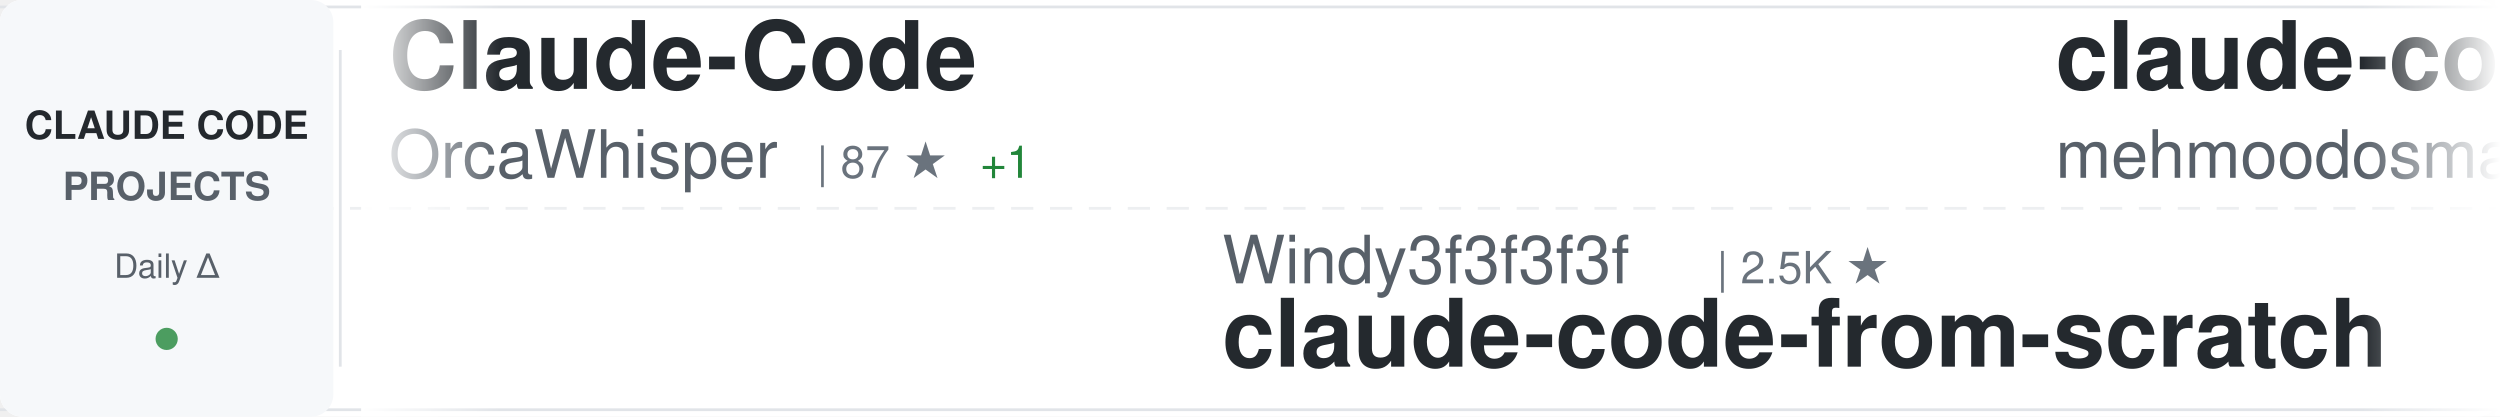
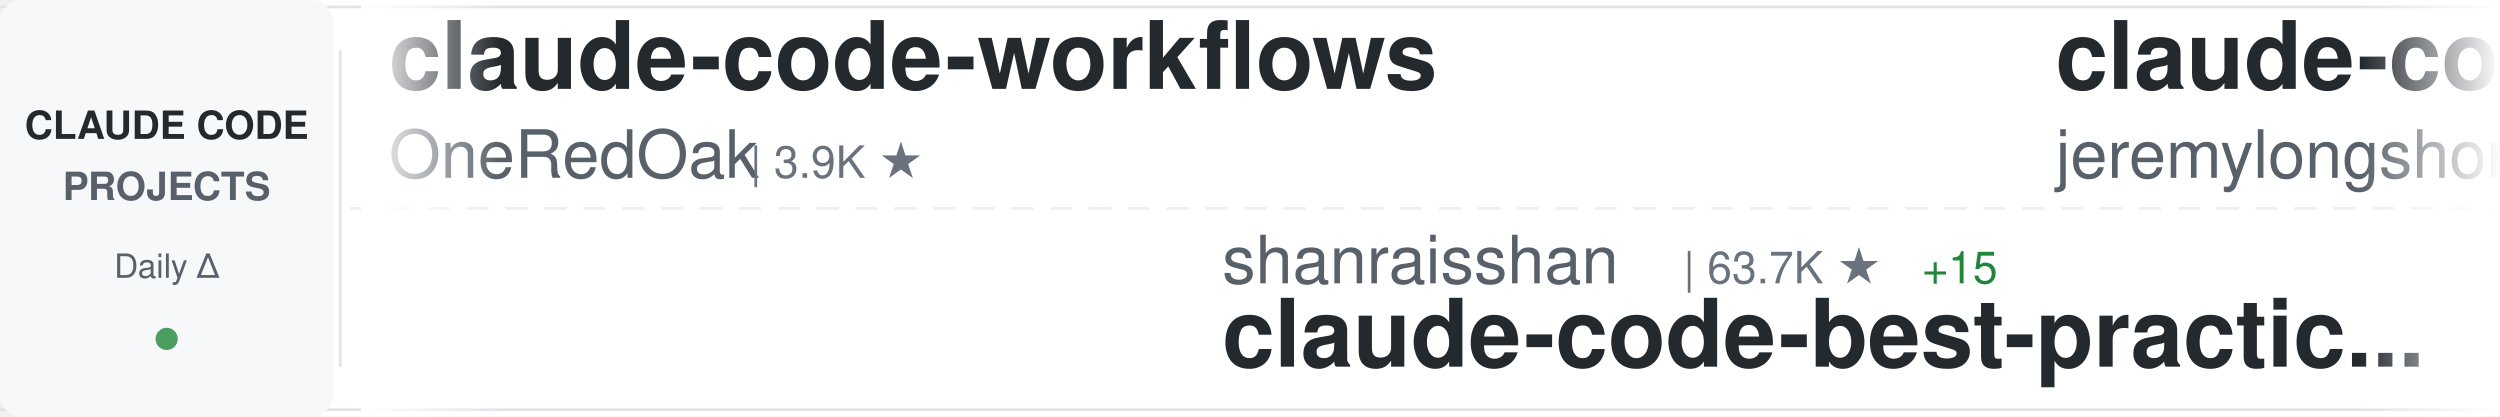
<svg xmlns="http://www.w3.org/2000/svg" width="900" height="150">
  <defs>
    <linearGradient id="awesomeLeftFade" x1="0%" y1="0%" x2="100%" y2="0%">
      <stop offset="0%" style="stop-color:#ffffff;stop-opacity:1" />
      <stop offset="100%" style="stop-color:#ffffff;stop-opacity:0" />
    </linearGradient>
    <linearGradient id="awesomeRightFade" x1="0%" y1="0%" x2="100%" y2="0%">
      <stop offset="0%" style="stop-color:#ffffff;stop-opacity:0" />
      <stop offset="100%" style="stop-color:#ffffff;stop-opacity:1" />
    </linearGradient>
  </defs>
  <rect width="900" height="150" fill="#ffffff" rx="8" />
  <rect x="0" y="2" width="900" height="1" fill="#e1e4e8" />
  <rect x="0" y="147" width="900" height="1" fill="#e1e4e8" />
  <line x1="0" y1="75" x2="900" y2="75" stroke="#e1e4e8" stroke-width="1" stroke-dasharray="8 6" opacity="0.6" />
  <rect x="0" y="0" width="120" height="150" fill="#f6f8fa" rx="8" />
  <text x="60" y="50" font-family="-apple-system, BlinkMacSystemFont, 'Segoe UI', Helvetica, Arial, sans-serif" font-size="14" font-weight="600" fill="#24292e" text-anchor="middle">CLAUDE CODE</text>
  <text x="60" y="72" font-family="-apple-system, BlinkMacSystemFont, 'Segoe UI', Helvetica, Arial, sans-serif" font-size="14" font-weight="600" fill="#586069" text-anchor="middle">PROJECTS</text>
  <text x="60" y="100" font-family="-apple-system, BlinkMacSystemFont, 'Segoe UI', Helvetica, Arial, sans-serif" font-size="12" font-weight="500" fill="#586069" text-anchor="middle">Daily Δ</text>
  <circle cx="60" cy="122" r="4" fill="#22863a" opacity="0.8" />
  <rect x="122" y="18" width="1" height="114" fill="#e1e4e8" />
  <clipPath id="awesomeTickerClip">
    <rect x="130" y="0" width="770" height="150" />
  </clipPath>
  <g clip-path="url(#awesomeTickerClip)">
    <g id="awesomeTickerItems">
      <animateTransform attributeName="transform" attributeType="XML" type="translate" from="0 0" to="-3000 0" dur="54s" repeatCount="indefinite" />
      <g transform="translate(0, 0)">
-         <text x="140" y="32" font-family="-apple-system, BlinkMacSystemFont, 'Segoe UI', Helvetica, Arial, sans-serif" font-size="34" font-weight="600" fill="#24292e">Claude-Code</text>
-         <text x="140" y="64" font-family="-apple-system, BlinkMacSystemFont, 'Segoe UI', Helvetica, Arial, sans-serif" font-size="24" font-weight="400" fill="#586069">OrcaWhisper</text>
-         <text x="294" y="64" font-family="-apple-system, BlinkMacSystemFont, 'Segoe UI', Helvetica, Arial, sans-serif" font-size="16" font-weight="500" fill="#6a737d">| 87 ★</text>
-         <text x="353" y="64" font-family="-apple-system, BlinkMacSystemFont, 'Segoe UI', Helvetica, Arial, sans-serif" font-size="16" font-weight="500" fill="#22863a"> +1</text>
+         <text x="140" y="32" font-family="-apple-system, BlinkMacSystemFont, 'Segoe UI', Helvetica, Arial, sans-serif" font-size="34" font-weight="600" fill="#24292e">claude-code-workflows</text>
+         <text x="140" y="64" font-family="-apple-system, BlinkMacSystemFont, 'Segoe UI', Helvetica, Arial, sans-serif" font-size="24" font-weight="400" fill="#586069">OneRedOak</text>
+         <text x="270" y="64" font-family="-apple-system, BlinkMacSystemFont, 'Segoe UI', Helvetica, Arial, sans-serif" font-size="16" font-weight="500" fill="#6a737d">| 3.9K ★</text>
      </g>
      <g transform="translate(300, 0)">
-         <text x="140" y="102" font-family="-apple-system, BlinkMacSystemFont, 'Segoe UI', Helvetica, Arial, sans-serif" font-size="24" font-weight="400" fill="#586069">Windy3f3f3f3f</text>
-         <text x="318" y="102" font-family="-apple-system, BlinkMacSystemFont, 'Segoe UI', Helvetica, Arial, sans-serif" font-size="16" font-weight="500" fill="#6a737d">| 2.5K ★</text>
-         <text x="140" y="132" font-family="-apple-system, BlinkMacSystemFont, 'Segoe UI', Helvetica, Arial, sans-serif" font-size="34" font-weight="600" fill="#24292e">claude-code-from-scratch</text>
+         <text x="140" y="102" font-family="-apple-system, BlinkMacSystemFont, 'Segoe UI', Helvetica, Arial, sans-serif" font-size="24" font-weight="400" fill="#586069">shanraisshan</text>
+         <text x="306" y="102" font-family="-apple-system, BlinkMacSystemFont, 'Segoe UI', Helvetica, Arial, sans-serif" font-size="16" font-weight="500" fill="#6a737d">| 63.7K ★</text>
+         <text x="392" y="102" font-family="-apple-system, BlinkMacSystemFont, 'Segoe UI', Helvetica, Arial, sans-serif" font-size="16" font-weight="500" fill="#22863a"> +15</text>
+         <text x="140" y="132" font-family="-apple-system, BlinkMacSystemFont, 'Segoe UI', Helvetica, Arial, sans-serif" font-size="34" font-weight="600" fill="#24292e">claude-code-best-practic...</text>
      </g>
      <g transform="translate(600, 0)">
-         <text x="140" y="32" font-family="-apple-system, BlinkMacSystemFont, 'Segoe UI', Helvetica, Arial, sans-serif" font-size="34" font-weight="600" fill="#24292e">claude-code</text>
-         <text x="140" y="64" font-family="-apple-system, BlinkMacSystemFont, 'Segoe UI', Helvetica, Arial, sans-serif" font-size="24" font-weight="400" fill="#586069">mehmoodosman</text>
-         <text x="306" y="64" font-family="-apple-system, BlinkMacSystemFont, 'Segoe UI', Helvetica, Arial, sans-serif" font-size="16" font-weight="500" fill="#6a737d">| 172 ★</text>
+         <text x="140" y="32" font-family="-apple-system, BlinkMacSystemFont, 'Segoe UI', Helvetica, Arial, sans-serif" font-size="34" font-weight="600" fill="#24292e">claude-code-plugins-plus...</text>
+         <text x="140" y="64" font-family="-apple-system, BlinkMacSystemFont, 'Segoe UI', Helvetica, Arial, sans-serif" font-size="24" font-weight="400" fill="#586069">jeremylongshore</text>
+         <text x="342" y="64" font-family="-apple-system, BlinkMacSystemFont, 'Segoe UI', Helvetica, Arial, sans-serif" font-size="16" font-weight="500" fill="#6a737d">| 2.6K ★</text>
+         <text x="419" y="64" font-family="-apple-system, BlinkMacSystemFont, 'Segoe UI', Helvetica, Arial, sans-serif" font-size="16" font-weight="500" fill="#22863a"> +3</text>
      </g>
      <g transform="translate(900, 0)">
-         <text x="140" y="102" font-family="-apple-system, BlinkMacSystemFont, 'Segoe UI', Helvetica, Arial, sans-serif" font-size="24" font-weight="400" fill="#586069">Windy3f3f3f3f</text>
-         <text x="318" y="102" font-family="-apple-system, BlinkMacSystemFont, 'Segoe UI', Helvetica, Arial, sans-serif" font-size="16" font-weight="500" fill="#6a737d">| 3.3K ★</text>
-         <text x="140" y="132" font-family="-apple-system, BlinkMacSystemFont, 'Segoe UI', Helvetica, Arial, sans-serif" font-size="34" font-weight="600" fill="#24292e">how-claude-code-works</text>
+         <text x="140" y="102" font-family="-apple-system, BlinkMacSystemFont, 'Segoe UI', Helvetica, Arial, sans-serif" font-size="24" font-weight="400" fill="#586069">https-deeplearning-ai</text>
+         <text x="414" y="102" font-family="-apple-system, BlinkMacSystemFont, 'Segoe UI', Helvetica, Arial, sans-serif" font-size="16" font-weight="500" fill="#6a737d">| 537 ★</text>
+         <text x="140" y="132" font-family="-apple-system, BlinkMacSystemFont, 'Segoe UI', Helvetica, Arial, sans-serif" font-size="34" font-weight="600" fill="#24292e">sc-claude-code-files</text>
      </g>
      <g transform="translate(1200, 0)">
-         <text x="140" y="32" font-family="-apple-system, BlinkMacSystemFont, 'Segoe UI', Helvetica, Arial, sans-serif" font-size="34" font-weight="600" fill="#24292e">claude-code-reverse</text>
-         <text x="140" y="64" font-family="-apple-system, BlinkMacSystemFont, 'Segoe UI', Helvetica, Arial, sans-serif" font-size="24" font-weight="400" fill="#586069">Yuyz0112</text>
-         <text x="258" y="64" font-family="-apple-system, BlinkMacSystemFont, 'Segoe UI', Helvetica, Arial, sans-serif" font-size="16" font-weight="500" fill="#6a737d">| 2.4K ★</text>
+         <text x="140" y="32" font-family="-apple-system, BlinkMacSystemFont, 'Segoe UI', Helvetica, Arial, sans-serif" font-size="34" font-weight="600" fill="#24292e">claude-code-base-action</text>
+         <text x="140" y="64" font-family="-apple-system, BlinkMacSystemFont, 'Segoe UI', Helvetica, Arial, sans-serif" font-size="24" font-weight="400" fill="#586069">anthropics</text>
+         <text x="282" y="64" font-family="-apple-system, BlinkMacSystemFont, 'Segoe UI', Helvetica, Arial, sans-serif" font-size="16" font-weight="500" fill="#6a737d">| 930 ★</text>
+         <text x="350" y="64" font-family="-apple-system, BlinkMacSystemFont, 'Segoe UI', Helvetica, Arial, sans-serif" font-size="16" font-weight="500" fill="#22863a"> +2</text>
      </g>
      <g transform="translate(1500, 0)">
-         <text x="140" y="102" font-family="-apple-system, BlinkMacSystemFont, 'Segoe UI', Helvetica, Arial, sans-serif" font-size="24" font-weight="400" fill="#586069">SeemSeam</text>
-         <text x="258" y="102" font-family="-apple-system, BlinkMacSystemFont, 'Segoe UI', Helvetica, Arial, sans-serif" font-size="16" font-weight="500" fill="#6a737d">| 3.3K ★</text>
-         <text x="335" y="102" font-family="-apple-system, BlinkMacSystemFont, 'Segoe UI', Helvetica, Arial, sans-serif" font-size="16" font-weight="500" fill="#22863a"> +2</text>
-         <text x="140" y="132" font-family="-apple-system, BlinkMacSystemFont, 'Segoe UI', Helvetica, Arial, sans-serif" font-size="34" font-weight="600" fill="#24292e">claude_codex_bridge</text>
+         <text x="140" y="102" font-family="-apple-system, BlinkMacSystemFont, 'Segoe UI', Helvetica, Arial, sans-serif" font-size="24" font-weight="400" fill="#586069">codeaashu</text>
+         <text x="270" y="102" font-family="-apple-system, BlinkMacSystemFont, 'Segoe UI', Helvetica, Arial, sans-serif" font-size="16" font-weight="500" fill="#6a737d">| 3.2K ★</text>
+         <text x="347" y="102" font-family="-apple-system, BlinkMacSystemFont, 'Segoe UI', Helvetica, Arial, sans-serif" font-size="16" font-weight="500" fill="#22863a"> +2</text>
+         <text x="140" y="132" font-family="-apple-system, BlinkMacSystemFont, 'Segoe UI', Helvetica, Arial, sans-serif" font-size="34" font-weight="600" fill="#24292e">claude-code</text>
      </g>
      <g transform="translate(1800, 0)">
-         <text x="140" y="32" font-family="-apple-system, BlinkMacSystemFont, 'Segoe UI', Helvetica, Arial, sans-serif" font-size="34" font-weight="600" fill="#24292e">awesome-claude-code</text>
-         <text x="140" y="64" font-family="-apple-system, BlinkMacSystemFont, 'Segoe UI', Helvetica, Arial, sans-serif" font-size="24" font-weight="400" fill="#586069">jqueryscript</text>
-         <text x="306" y="64" font-family="-apple-system, BlinkMacSystemFont, 'Segoe UI', Helvetica, Arial, sans-serif" font-size="16" font-weight="500" fill="#6a737d">| 483 ★</text>
+         <text x="140" y="32" font-family="-apple-system, BlinkMacSystemFont, 'Segoe UI', Helvetica, Arial, sans-serif" font-size="34" font-weight="600" fill="#24292e">claude-code-tudou</text>
+         <text x="140" y="64" font-family="-apple-system, BlinkMacSystemFont, 'Segoe UI', Helvetica, Arial, sans-serif" font-size="24" font-weight="400" fill="#586069">AICoderTudou</text>
+         <text x="306" y="64" font-family="-apple-system, BlinkMacSystemFont, 'Segoe UI', Helvetica, Arial, sans-serif" font-size="16" font-weight="500" fill="#6a737d">| 497 ★</text>
      </g>
      <g transform="translate(2100, 0)">
-         <text x="140" y="102" font-family="-apple-system, BlinkMacSystemFont, 'Segoe UI', Helvetica, Arial, sans-serif" font-size="24" font-weight="400" fill="#586069">anthropics</text>
-         <text x="282" y="102" font-family="-apple-system, BlinkMacSystemFont, 'Segoe UI', Helvetica, Arial, sans-serif" font-size="16" font-weight="500" fill="#6a737d">| 165.1K ★</text>
-         <text x="377" y="102" font-family="-apple-system, BlinkMacSystemFont, 'Segoe UI', Helvetica, Arial, sans-serif" font-size="16" font-weight="500" fill="#22863a"> +32</text>
-         <text x="140" y="132" font-family="-apple-system, BlinkMacSystemFont, 'Segoe UI', Helvetica, Arial, sans-serif" font-size="34" font-weight="600" fill="#24292e">skills</text>
+         <text x="140" y="102" font-family="-apple-system, BlinkMacSystemFont, 'Segoe UI', Helvetica, Arial, sans-serif" font-size="24" font-weight="400" fill="#586069">LING71671</text>
+         <text x="270" y="102" font-family="-apple-system, BlinkMacSystemFont, 'Segoe UI', Helvetica, Arial, sans-serif" font-size="16" font-weight="500" fill="#6a737d">| 929 ★</text>
+         <text x="140" y="132" font-family="-apple-system, BlinkMacSystemFont, 'Segoe UI', Helvetica, Arial, sans-serif" font-size="34" font-weight="600" fill="#24292e">Open-ClaudeCode</text>
      </g>
      <g transform="translate(2400, 0)">
-         <text x="140" y="32" font-family="-apple-system, BlinkMacSystemFont, 'Segoe UI', Helvetica, Arial, sans-serif" font-size="34" font-weight="600" fill="#24292e">claude_code_src</text>
-         <text x="140" y="64" font-family="-apple-system, BlinkMacSystemFont, 'Segoe UI', Helvetica, Arial, sans-serif" font-size="24" font-weight="400" fill="#586069">ponponon</text>
-         <text x="258" y="64" font-family="-apple-system, BlinkMacSystemFont, 'Segoe UI', Helvetica, Arial, sans-serif" font-size="16" font-weight="500" fill="#6a737d">| 2.3K ★</text>
+         <text x="140" y="32" font-family="-apple-system, BlinkMacSystemFont, 'Segoe UI', Helvetica, Arial, sans-serif" font-size="34" font-weight="600" fill="#24292e">Claude-code</text>
+         <text x="140" y="64" font-family="-apple-system, BlinkMacSystemFont, 'Segoe UI', Helvetica, Arial, sans-serif" font-size="24" font-weight="400" fill="#586069">zstmfhy</text>
+         <text x="246" y="64" font-family="-apple-system, BlinkMacSystemFont, 'Segoe UI', Helvetica, Arial, sans-serif" font-size="16" font-weight="500" fill="#6a737d">| 190 ★</text>
      </g>
      <g transform="translate(2700, 0)">
-         <text x="140" y="102" font-family="-apple-system, BlinkMacSystemFont, 'Segoe UI', Helvetica, Arial, sans-serif" font-size="24" font-weight="400" fill="#586069">asgeirtj</text>
-         <text x="258" y="102" font-family="-apple-system, BlinkMacSystemFont, 'Segoe UI', Helvetica, Arial, sans-serif" font-size="16" font-weight="500" fill="#6a737d">| 61.4K ★</text>
-         <text x="344" y="102" font-family="-apple-system, BlinkMacSystemFont, 'Segoe UI', Helvetica, Arial, sans-serif" font-size="16" font-weight="500" fill="#22863a"> +41</text>
-         <text x="140" y="132" font-family="-apple-system, BlinkMacSystemFont, 'Segoe UI', Helvetica, Arial, sans-serif" font-size="34" font-weight="600" fill="#24292e">system_prompts_leaks</text>
+         <text x="140" y="102" font-family="-apple-system, BlinkMacSystemFont, 'Segoe UI', Helvetica, Arial, sans-serif" font-size="24" font-weight="400" fill="#586069">tanbiralam</text>
+         <text x="282" y="102" font-family="-apple-system, BlinkMacSystemFont, 'Segoe UI', Helvetica, Arial, sans-serif" font-size="16" font-weight="500" fill="#6a737d">| 2.1K ★</text>
+         <text x="359" y="102" font-family="-apple-system, BlinkMacSystemFont, 'Segoe UI', Helvetica, Arial, sans-serif" font-size="16" font-weight="500" fill="#22863a"> +2</text>
+         <text x="140" y="132" font-family="-apple-system, BlinkMacSystemFont, 'Segoe UI', Helvetica, Arial, sans-serif" font-size="34" font-weight="600" fill="#24292e">claude-code</text>
      </g>
      <g transform="translate(3000, 0)">
-         <text x="140" y="32" font-family="-apple-system, BlinkMacSystemFont, 'Segoe UI', Helvetica, Arial, sans-serif" font-size="34" font-weight="600" fill="#24292e">Claude-Code</text>
-         <text x="140" y="64" font-family="-apple-system, BlinkMacSystemFont, 'Segoe UI', Helvetica, Arial, sans-serif" font-size="24" font-weight="400" fill="#586069">OrcaWhisper</text>
-         <text x="294" y="64" font-family="-apple-system, BlinkMacSystemFont, 'Segoe UI', Helvetica, Arial, sans-serif" font-size="16" font-weight="500" fill="#6a737d">| 87 ★</text>
-         <text x="353" y="64" font-family="-apple-system, BlinkMacSystemFont, 'Segoe UI', Helvetica, Arial, sans-serif" font-size="16" font-weight="500" fill="#22863a"> +1</text>
+         <text x="140" y="32" font-family="-apple-system, BlinkMacSystemFont, 'Segoe UI', Helvetica, Arial, sans-serif" font-size="34" font-weight="600" fill="#24292e">claude-code-workflows</text>
+         <text x="140" y="64" font-family="-apple-system, BlinkMacSystemFont, 'Segoe UI', Helvetica, Arial, sans-serif" font-size="24" font-weight="400" fill="#586069">OneRedOak</text>
+         <text x="270" y="64" font-family="-apple-system, BlinkMacSystemFont, 'Segoe UI', Helvetica, Arial, sans-serif" font-size="16" font-weight="500" fill="#6a737d">| 3.9K ★</text>
      </g>
      <g transform="translate(3300, 0)">
-         <text x="140" y="102" font-family="-apple-system, BlinkMacSystemFont, 'Segoe UI', Helvetica, Arial, sans-serif" font-size="24" font-weight="400" fill="#586069">Windy3f3f3f3f</text>
-         <text x="318" y="102" font-family="-apple-system, BlinkMacSystemFont, 'Segoe UI', Helvetica, Arial, sans-serif" font-size="16" font-weight="500" fill="#6a737d">| 2.5K ★</text>
-         <text x="140" y="132" font-family="-apple-system, BlinkMacSystemFont, 'Segoe UI', Helvetica, Arial, sans-serif" font-size="34" font-weight="600" fill="#24292e">claude-code-from-scratch</text>
+         <text x="140" y="102" font-family="-apple-system, BlinkMacSystemFont, 'Segoe UI', Helvetica, Arial, sans-serif" font-size="24" font-weight="400" fill="#586069">shanraisshan</text>
+         <text x="306" y="102" font-family="-apple-system, BlinkMacSystemFont, 'Segoe UI', Helvetica, Arial, sans-serif" font-size="16" font-weight="500" fill="#6a737d">| 63.7K ★</text>
+         <text x="392" y="102" font-family="-apple-system, BlinkMacSystemFont, 'Segoe UI', Helvetica, Arial, sans-serif" font-size="16" font-weight="500" fill="#22863a"> +15</text>
+         <text x="140" y="132" font-family="-apple-system, BlinkMacSystemFont, 'Segoe UI', Helvetica, Arial, sans-serif" font-size="34" font-weight="600" fill="#24292e">claude-code-best-practic...</text>
      </g>
      <g transform="translate(3600, 0)">
-         <text x="140" y="32" font-family="-apple-system, BlinkMacSystemFont, 'Segoe UI', Helvetica, Arial, sans-serif" font-size="34" font-weight="600" fill="#24292e">claude-code</text>
-         <text x="140" y="64" font-family="-apple-system, BlinkMacSystemFont, 'Segoe UI', Helvetica, Arial, sans-serif" font-size="24" font-weight="400" fill="#586069">mehmoodosman</text>
-         <text x="306" y="64" font-family="-apple-system, BlinkMacSystemFont, 'Segoe UI', Helvetica, Arial, sans-serif" font-size="16" font-weight="500" fill="#6a737d">| 172 ★</text>
+         <text x="140" y="32" font-family="-apple-system, BlinkMacSystemFont, 'Segoe UI', Helvetica, Arial, sans-serif" font-size="34" font-weight="600" fill="#24292e">claude-code-plugins-plus...</text>
+         <text x="140" y="64" font-family="-apple-system, BlinkMacSystemFont, 'Segoe UI', Helvetica, Arial, sans-serif" font-size="24" font-weight="400" fill="#586069">jeremylongshore</text>
+         <text x="342" y="64" font-family="-apple-system, BlinkMacSystemFont, 'Segoe UI', Helvetica, Arial, sans-serif" font-size="16" font-weight="500" fill="#6a737d">| 2.6K ★</text>
+         <text x="419" y="64" font-family="-apple-system, BlinkMacSystemFont, 'Segoe UI', Helvetica, Arial, sans-serif" font-size="16" font-weight="500" fill="#22863a"> +3</text>
      </g>
      <g transform="translate(3900, 0)">
-         <text x="140" y="102" font-family="-apple-system, BlinkMacSystemFont, 'Segoe UI', Helvetica, Arial, sans-serif" font-size="24" font-weight="400" fill="#586069">Windy3f3f3f3f</text>
-         <text x="318" y="102" font-family="-apple-system, BlinkMacSystemFont, 'Segoe UI', Helvetica, Arial, sans-serif" font-size="16" font-weight="500" fill="#6a737d">| 3.3K ★</text>
-         <text x="140" y="132" font-family="-apple-system, BlinkMacSystemFont, 'Segoe UI', Helvetica, Arial, sans-serif" font-size="34" font-weight="600" fill="#24292e">how-claude-code-works</text>
+         <text x="140" y="102" font-family="-apple-system, BlinkMacSystemFont, 'Segoe UI', Helvetica, Arial, sans-serif" font-size="24" font-weight="400" fill="#586069">https-deeplearning-ai</text>
+         <text x="414" y="102" font-family="-apple-system, BlinkMacSystemFont, 'Segoe UI', Helvetica, Arial, sans-serif" font-size="16" font-weight="500" fill="#6a737d">| 537 ★</text>
+         <text x="140" y="132" font-family="-apple-system, BlinkMacSystemFont, 'Segoe UI', Helvetica, Arial, sans-serif" font-size="34" font-weight="600" fill="#24292e">sc-claude-code-files</text>
      </g>
    </g>
  </g>
  <rect x="130" y="0" width="50" height="150" fill="url(#awesomeLeftFade)" />
  <rect x="850" y="0" width="50" height="150" fill="url(#awesomeRightFade)" />
</svg>
